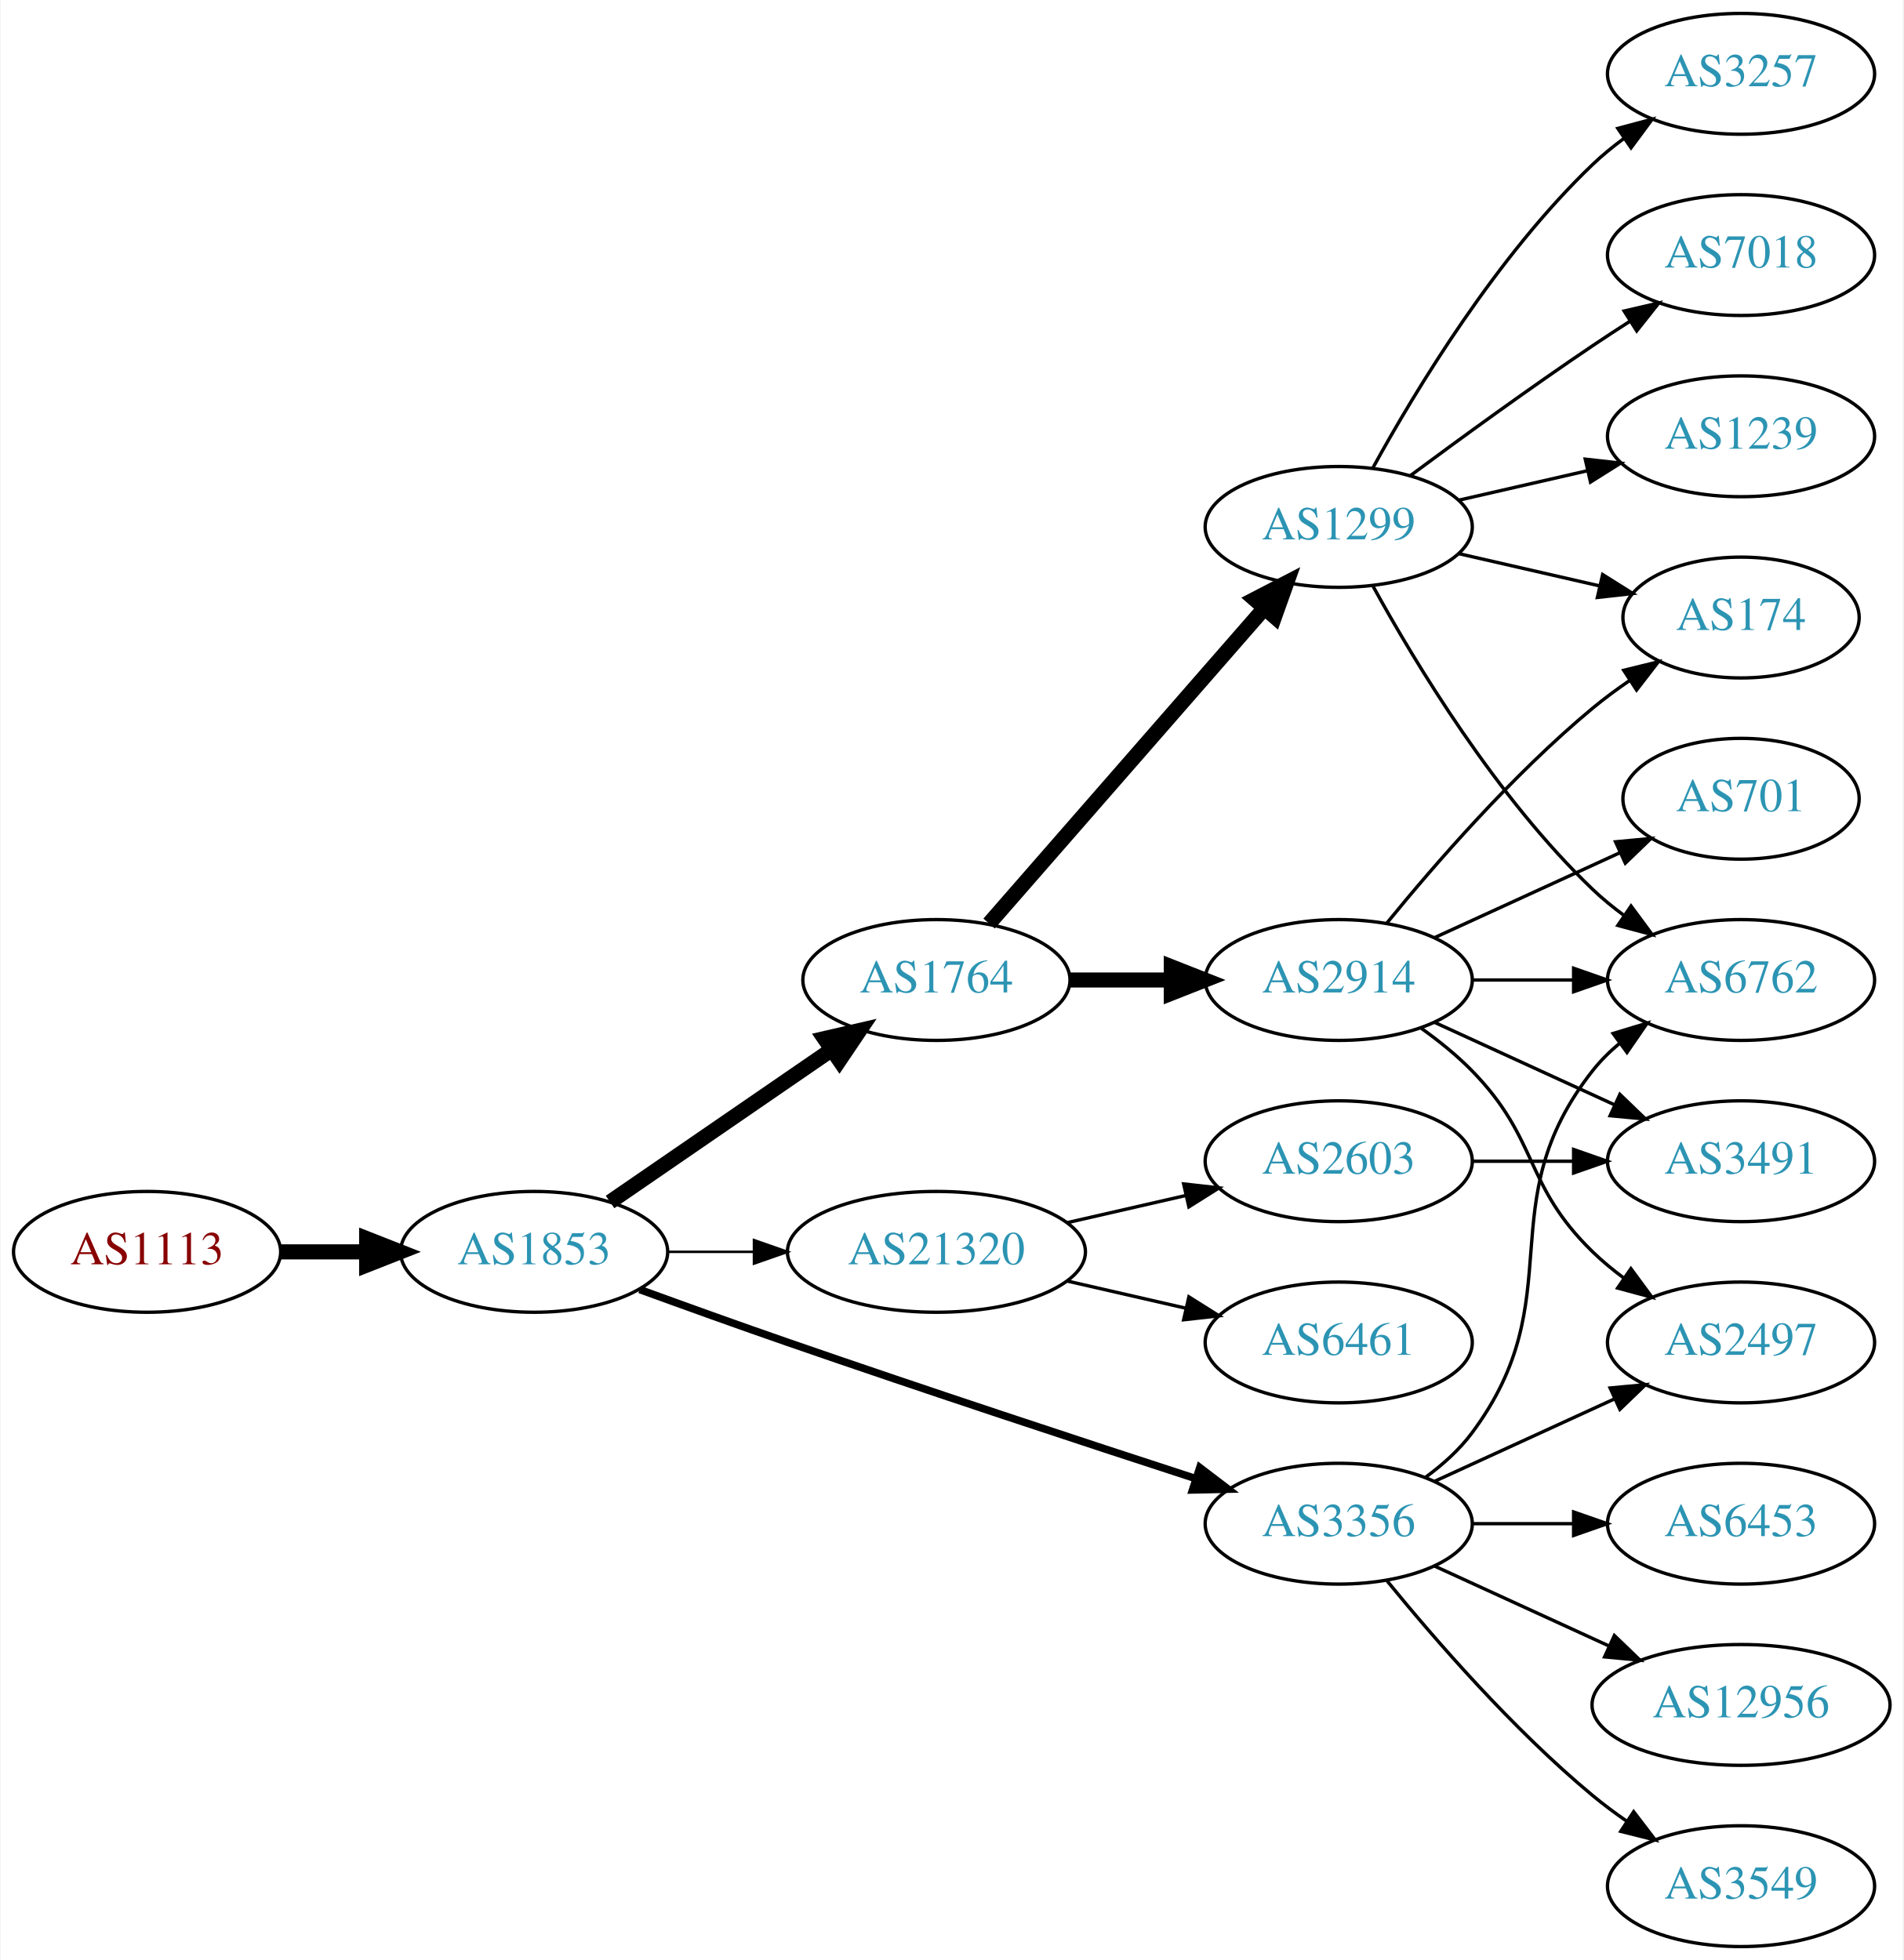
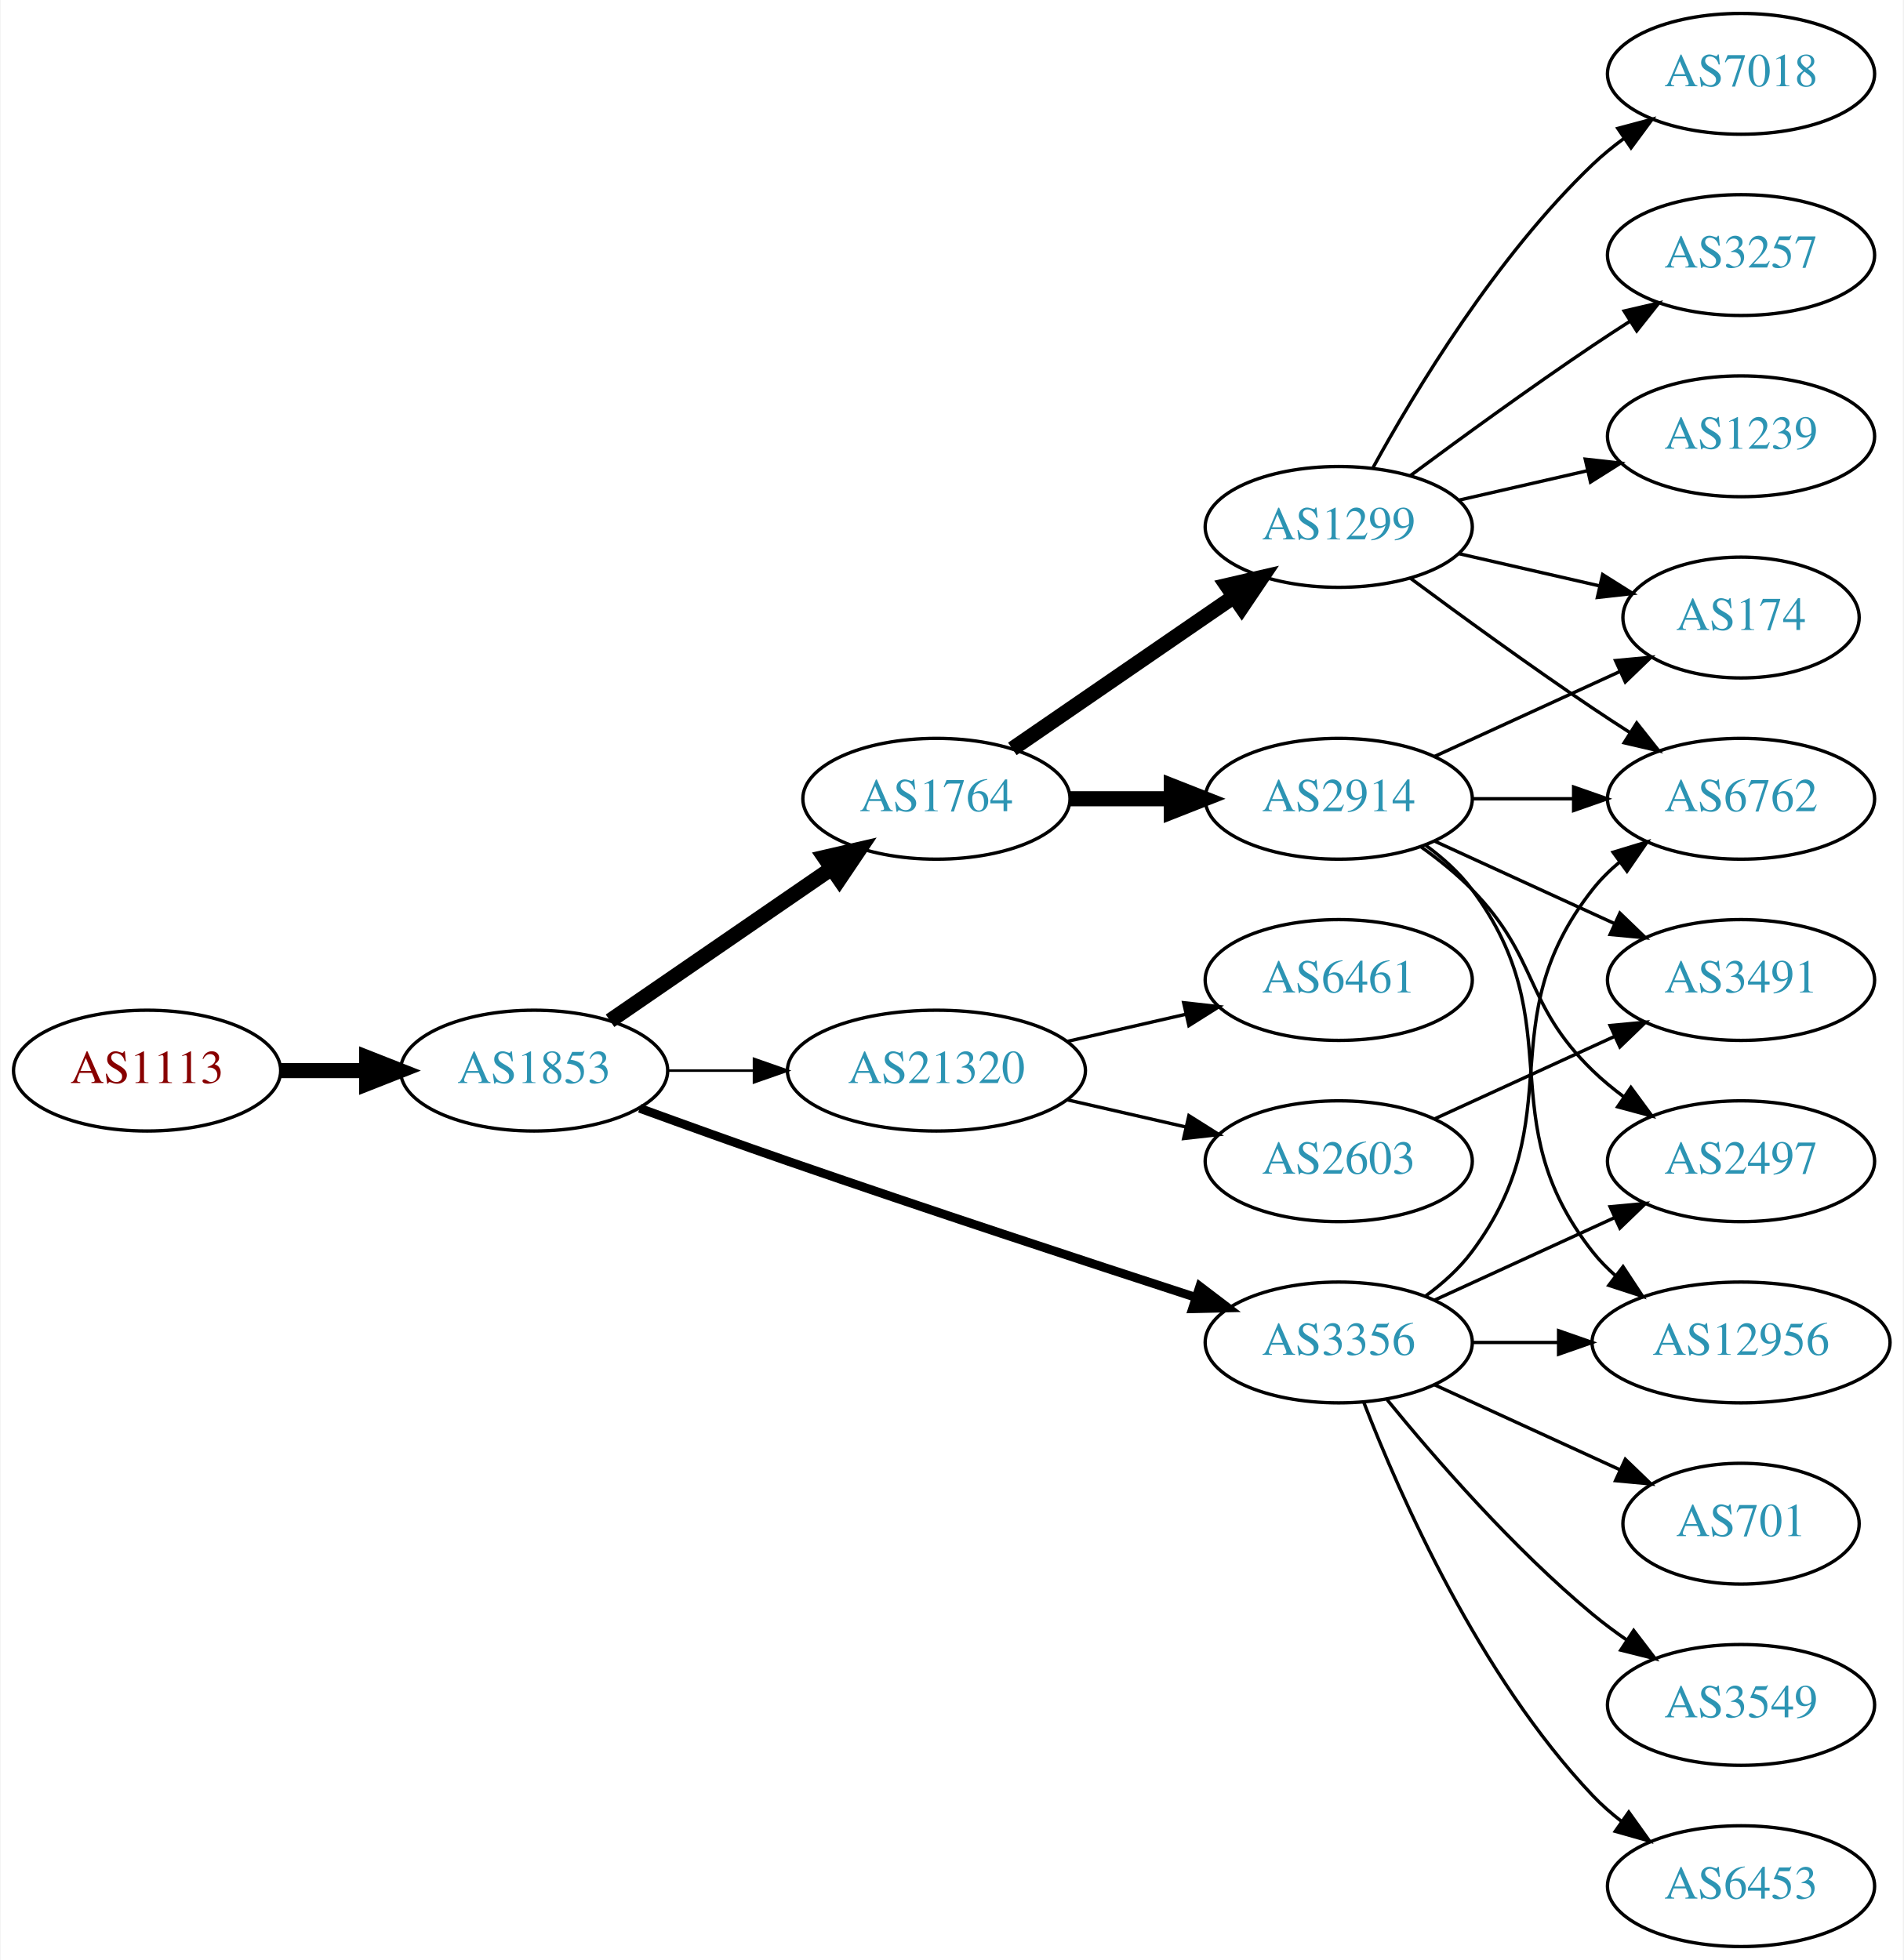
<svg xmlns="http://www.w3.org/2000/svg" xmlns:xlink="http://www.w3.org/1999/xlink" width="567pt" height="584pt" viewBox="0.00 0.00 566.66 584.00">
  <g id="graph0" class="graph" transform="scale(1 1) rotate(0) translate(4 580)">
    <polygon fill="white" stroke="none" points="-4,4 -4,-580 562.663,-580 562.663,4 -4,4" />
    <g id="node1" class="node">
      <g id="a_node1">
        <a xlink:href="/asn/1113" xlink:title="AS1113 ~ Technische Universitaet Graz, AT [AT]">
-           <ellipse fill="#ffffff" stroke="black" cx="39.647" cy="-207" rx="39.794" ry="18" />
-           <text text-anchor="middle" x="39.647" y="-203.3" font-family="Times,serif" font-size="14.00" fill="#880000">AS1113</text>
+           <ellipse fill="#ffffff" stroke="black" cx="39.647" cy="-261" rx="39.794" ry="18" />
+           <text text-anchor="middle" x="39.647" y="-257.3" font-family="Times,serif" font-size="14.00" fill="#880000">AS1113</text>
        </a>
      </g>
    </g>
    <g id="node2" class="node">
      <g id="a_node2">
        <a xlink:href="/asn/1853" xlink:title="AS1853 ~ ACOnet Backbone [AT]">
-           <ellipse fill="#ffffff" stroke="black" cx="154.939" cy="-207" rx="39.794" ry="18" />
-           <text text-anchor="middle" x="154.939" y="-203.3" font-family="Times,serif" font-size="14.00" fill="#2c94b3">AS1853</text>
+           <ellipse fill="#ffffff" stroke="black" cx="154.939" cy="-261" rx="39.794" ry="18" />
+           <text text-anchor="middle" x="154.939" y="-257.3" font-family="Times,serif" font-size="14.00" fill="#2c94b3">AS1853</text>
        </a>
      </g>
    </g>
    <g id="edge1" class="edge">
-       <path fill="none" stroke="black" stroke-width="4.5" d="M79.319,-207C87.522,-207 96.286,-207 104.818,-207" />
-       <polygon fill="black" stroke="black" stroke-width="4.5" points="105.057,-210.938 115.057,-207 105.057,-203.063 105.057,-210.938" />
+       <path fill="none" stroke="black" stroke-width="4.5" d="M79.319,-261C87.522,-261 96.286,-261 104.818,-261" />
+       <polygon fill="black" stroke="black" stroke-width="4.5" points="105.057,-264.938 115.057,-261 105.057,-257.063 105.057,-264.938" />
    </g>
    <g id="node3" class="node">
      <g id="a_node3">
        <a xlink:href="/asn/1764" xlink:title="AS1764 ~ NEXTLAYER-AS [AT]">
-           <ellipse fill="#ffffff" stroke="black" cx="274.782" cy="-288" rx="39.794" ry="18" />
-           <text text-anchor="middle" x="274.782" y="-284.3" font-family="Times,serif" font-size="14.00" fill="#2c94b3">AS1764</text>
+           <ellipse fill="#ffffff" stroke="black" cx="274.782" cy="-342" rx="39.794" ry="18" />
+           <text text-anchor="middle" x="274.782" y="-338.3" font-family="Times,serif" font-size="14.00" fill="#2c94b3">AS1764</text>
        </a>
      </g>
    </g>
    <g id="edge2" class="edge">
-       <path fill="none" stroke="black" stroke-width="4.5" d="M177.554,-221.857C196.042,-234.565 222.856,-252.995 243.485,-267.175" />
-       <polygon fill="black" stroke="black" stroke-width="4.5" points="241.434,-270.544 251.906,-272.963 245.895,-264.054 241.434,-270.544" />
+       <path fill="none" stroke="black" stroke-width="4.5" d="M177.554,-275.857C196.042,-288.565 222.856,-306.995 243.485,-321.175" />
+       <polygon fill="black" stroke="black" stroke-width="4.5" points="241.434,-324.544 251.906,-326.963 245.895,-318.054 241.434,-324.544" />
    </g>
    <g id="node4" class="node">
      <g id="a_node4">
        <a xlink:href="/asn/3356" xlink:title="AS3356 ~ Level 3 Parent, LLC [US]">
-           <ellipse fill="#ffffff" stroke="black" cx="394.625" cy="-126" rx="39.794" ry="18" />
-           <text text-anchor="middle" x="394.625" y="-122.3" font-family="Times,serif" font-size="14.00" fill="#2c94b3">AS3356</text>
+           <ellipse fill="#ffffff" stroke="black" cx="394.625" cy="-180" rx="39.794" ry="18" />
+           <text text-anchor="middle" x="394.625" y="-176.3" font-family="Times,serif" font-size="14.00" fill="#2c94b3">AS3356</text>
        </a>
      </g>
    </g>
    <g id="edge3" class="edge">
-       <path fill="none" stroke="black" stroke-width="2.25" d="M186.38,-195.777C199.89,-190.851 216.001,-185.052 230.586,-180 271.695,-165.76 318.906,-150.211 351.909,-139.471" />
-       <polygon fill="black" stroke="black" stroke-width="2.25" points="353.243,-142.717 361.672,-136.299 351.08,-136.06 353.243,-142.717" />
+       <path fill="none" stroke="black" stroke-width="2.625" d="M186.38,-249.777C199.89,-244.851 216.001,-239.052 230.586,-234 271.695,-219.76 318.906,-204.211 351.909,-193.471" />
+       <polygon fill="black" stroke="black" stroke-width="2.625" points="353.243,-196.717 361.672,-190.299 351.08,-190.06 353.243,-196.717" />
    </g>
    <g id="node5" class="node">
      <g id="a_node5">
        <a xlink:href="/asn/21320" xlink:title="AS21320 ~ GEANT Vereniging [EU]">
-           <ellipse fill="#ffffff" stroke="black" cx="274.782" cy="-207" rx="44.393" ry="18" />
-           <text text-anchor="middle" x="274.782" y="-203.3" font-family="Times,serif" font-size="14.00" fill="#2c94b3">AS21320</text>
+           <ellipse fill="#ffffff" stroke="black" cx="274.782" cy="-261" rx="44.393" ry="18" />
+           <text text-anchor="middle" x="274.782" y="-257.3" font-family="Times,serif" font-size="14.00" fill="#2c94b3">AS21320</text>
        </a>
      </g>
    </g>
    <g id="edge4" class="edge">
-       <path fill="none" stroke="black" stroke-width="0.75" d="M194.852,-207C202.955,-207 211.63,-207 220.156,-207" />
-       <polygon fill="black" stroke="black" stroke-width="0.75" points="220.434,-210.5 230.434,-207 220.434,-203.5 220.434,-210.5" />
+       <path fill="none" stroke="black" stroke-width="0.75" d="M194.852,-261C202.955,-261 211.63,-261 220.156,-261" />
+       <polygon fill="black" stroke="black" stroke-width="0.75" points="220.434,-264.5 230.434,-261 220.434,-257.5 220.434,-264.5" />
    </g>
    <g id="node6" class="node">
      <g id="a_node6">
-         <a xlink:href="/asn/2914" xlink:title="AS2914 ~ NTT America, Inc. [US]">
-           <ellipse fill="#ffffff" stroke="black" cx="394.625" cy="-288" rx="39.794" ry="18" />
-           <text text-anchor="middle" x="394.625" y="-284.3" font-family="Times,serif" font-size="14.00" fill="#2c94b3">AS2914</text>
-         </a>
-       </g>
-     </g>
-     <g id="edge5" class="edge">
-       <path fill="none" stroke="black" stroke-width="4.5" d="M314.695,-288C324.248,-288 334.598,-288 344.56,-288" />
-       <polygon fill="black" stroke="black" stroke-width="4.5" points="344.753,-291.938 354.753,-288 344.753,-284.063 344.753,-291.938" />
-     </g>
-     <g id="node7" class="node">
-       <g id="a_node7">
        <a xlink:href="/asn/1299" xlink:title="AS1299 ~ Telia Carrier [EU]">
          <ellipse fill="#ffffff" stroke="black" cx="394.625" cy="-423" rx="39.794" ry="18" />
          <text text-anchor="middle" x="394.625" y="-419.3" font-family="Times,serif" font-size="14.00" fill="#2c94b3">AS1299</text>
        </a>
      </g>
    </g>
+     <g id="edge5" class="edge">
+       <path fill="none" stroke="black" stroke-width="4.5" d="M297.396,-356.857C315.885,-369.565 342.698,-387.995 363.328,-402.175" />
+       <polygon fill="black" stroke="black" stroke-width="4.5" points="361.277,-405.544 371.748,-407.963 365.738,-399.054 361.277,-405.544" />
+     </g>
+     <g id="node7" class="node">
+       <g id="a_node7">
+         <a xlink:href="/asn/2914" xlink:title="AS2914 ~ NTT America, Inc. [US]">
+           <ellipse fill="#ffffff" stroke="black" cx="394.625" cy="-342" rx="39.794" ry="18" />
+           <text text-anchor="middle" x="394.625" y="-338.3" font-family="Times,serif" font-size="14.00" fill="#2c94b3">AS2914</text>
+         </a>
+       </g>
+     </g>
    <g id="edge6" class="edge">
-       <path fill="none" stroke="black" stroke-width="4.5" d="M290.469,-304.825C311.045,-328.397 348.583,-371.4 372.256,-398.52" />
-       <polygon fill="black" stroke="black" stroke-width="4.5" points="369.581,-401.443 379.123,-406.387 375.513,-396.264 369.581,-401.443" />
-     </g>
-     <g id="node8" class="node">
-       <g id="a_node8">
-         <a xlink:href="/asn/2497" xlink:title="AS2497 ~ Internet Initiative Japan Inc. [JP]">
-           <ellipse fill="#ffffff" stroke="black" cx="514.467" cy="-180" rx="39.794" ry="18" />
-           <text text-anchor="middle" x="514.467" y="-176.3" font-family="Times,serif" font-size="14.00" fill="#2c94b3">AS2497</text>
-         </a>
-       </g>
-     </g>
-     <g id="edge7" class="edge">
-       <path fill="none" stroke="black" d="M423.253,-138.661C439.21,-145.973 459.481,-155.261 476.764,-163.181" />
-       <polygon fill="black" stroke="black" points="475.462,-166.435 486.011,-167.419 478.378,-160.071 475.462,-166.435" />
+       <path fill="none" stroke="black" stroke-width="4.5" d="M314.695,-342C324.248,-342 334.598,-342 344.56,-342" />
+       <polygon fill="black" stroke="black" stroke-width="4.5" points="344.753,-345.938 354.753,-342 344.753,-338.063 344.753,-345.938" />
    </g>
    <g id="node9" class="node">
      <g id="a_node9">
-         <a xlink:href="/asn/3549" xlink:title="AS3549 ~ Level 3 Parent, LLC [US]">
-           <ellipse fill="#ffffff" stroke="black" cx="514.467" cy="-18" rx="39.794" ry="18" />
-           <text text-anchor="middle" x="514.467" y="-14.3" font-family="Times,serif" font-size="14.00" fill="#2c94b3">AS3549</text>
-         </a>
-       </g>
-     </g>
-     <g id="edge8" class="edge">
-       <path fill="none" stroke="black" d="M409.044,-108.935C423.158,-91.625 446.573,-64.655 470.271,-45 473.487,-42.332 476.988,-39.73 480.558,-37.259" />
-       <polygon fill="black" stroke="black" points="482.482,-40.183 488.915,-31.764 478.636,-34.334 482.482,-40.183" />
-     </g>
-     <g id="node10" class="node">
-       <g id="a_node10">
-         <a xlink:href="/asn/6453" xlink:title="AS6453 ~ TATA COMMUNICATIONS (AMERICA) INC [US]">
-           <ellipse fill="#ffffff" stroke="black" cx="514.467" cy="-126" rx="39.794" ry="18" />
-           <text text-anchor="middle" x="514.467" y="-122.3" font-family="Times,serif" font-size="14.00" fill="#2c94b3">AS6453</text>
-         </a>
-       </g>
-     </g>
-     <g id="edge9" class="edge">
-       <path fill="none" stroke="black" d="M434.537,-126C444.091,-126 454.44,-126 464.403,-126" />
-       <polygon fill="black" stroke="black" points="464.595,-129.5 474.595,-126 464.595,-122.5 464.595,-129.5" />
+         <a xlink:href="/asn/6762" xlink:title="AS6762 ~ TELECOM ITALIA SPARKLE S.p.A. [IT]">
+           <ellipse fill="#ffffff" stroke="black" cx="514.467" cy="-342" rx="39.794" ry="18" />
+           <text text-anchor="middle" x="514.467" y="-338.3" font-family="Times,serif" font-size="14.00" fill="#2c94b3">AS6762</text>
+         </a>
+       </g>
+     </g>
+     <g id="edge17" class="edge">
+       <path fill="none" stroke="black" d="M420.555,-193.882C425.631,-197.611 430.549,-202.016 434.271,-207 464.542,-247.542 438.972,-275.246 470.271,-315 472.596,-317.953 475.34,-320.67 478.299,-323.147" />
+       <polygon fill="black" stroke="black" points="476.358,-326.064 486.496,-329.145 480.492,-320.415 476.358,-326.064" />
    </g>
    <g id="node11" class="node">
      <g id="a_node11">
-         <a xlink:href="/asn/6762" xlink:title="AS6762 ~ TELECOM ITALIA SPARKLE S.p.A. [IT]">
-           <ellipse fill="#ffffff" stroke="black" cx="514.467" cy="-288" rx="39.794" ry="18" />
-           <text text-anchor="middle" x="514.467" y="-284.3" font-family="Times,serif" font-size="14.00" fill="#2c94b3">AS6762</text>
-         </a>
-       </g>
-     </g>
-     <g id="edge10" class="edge">
-       <path fill="none" stroke="black" d="M420.555,-139.882C425.631,-143.611 430.549,-148.016 434.271,-153 464.542,-193.542 438.972,-221.246 470.271,-261 472.596,-263.953 475.34,-266.67 478.299,-269.147" />
-       <polygon fill="black" stroke="black" points="476.358,-272.064 486.496,-275.145 480.492,-266.415 476.358,-272.064" />
+         <a xlink:href="/asn/2497" xlink:title="AS2497 ~ Internet Initiative Japan Inc. [JP]">
+           <ellipse fill="#ffffff" stroke="black" cx="514.467" cy="-234" rx="39.794" ry="18" />
+           <text text-anchor="middle" x="514.467" y="-230.3" font-family="Times,serif" font-size="14.00" fill="#2c94b3">AS2497</text>
+         </a>
+       </g>
+     </g>
+     <g id="edge16" class="edge">
+       <path fill="none" stroke="black" d="M423.253,-192.661C439.21,-199.973 459.481,-209.261 476.764,-217.181" />
+       <polygon fill="black" stroke="black" points="475.462,-220.435 486.011,-221.419 478.378,-214.071 475.462,-220.435" />
    </g>
    <g id="node12" class="node">
      <g id="a_node12">
        <a xlink:href="/asn/12956" xlink:title="AS12956 ~ TELXIUS [ES]">
-           <ellipse fill="#ffffff" stroke="black" cx="514.467" cy="-72" rx="44.393" ry="18" />
-           <text text-anchor="middle" x="514.467" y="-68.3" font-family="Times,serif" font-size="14.00" fill="#2c94b3">AS12956</text>
-         </a>
-       </g>
-     </g>
-     <g id="edge11" class="edge">
-       <path fill="none" stroke="black" d="M423.253,-113.339C438.751,-106.238 458.318,-97.272 475.264,-89.506" />
-       <polygon fill="black" stroke="black" points="476.734,-92.683 484.367,-85.335 473.818,-86.319 476.734,-92.683" />
+           <ellipse fill="#ffffff" stroke="black" cx="514.467" cy="-180" rx="44.393" ry="18" />
+           <text text-anchor="middle" x="514.467" y="-176.3" font-family="Times,serif" font-size="14.00" fill="#2c94b3">AS12956</text>
+         </a>
+       </g>
+     </g>
+     <g id="edge15" class="edge">
+       <path fill="none" stroke="black" d="M434.537,-180C442.64,-180 451.315,-180 459.841,-180" />
+       <polygon fill="black" stroke="black" points="460.119,-183.5 470.119,-180 460.119,-176.5 460.119,-183.5" />
+     </g>
+     <g id="node13" class="node">
+       <g id="a_node13">
+         <a xlink:href="/asn/3549" xlink:title="AS3549 ~ Level 3 Parent, LLC [US]">
+           <ellipse fill="#ffffff" stroke="black" cx="514.467" cy="-72" rx="39.794" ry="18" />
+           <text text-anchor="middle" x="514.467" y="-68.3" font-family="Times,serif" font-size="14.00" fill="#2c94b3">AS3549</text>
+         </a>
+       </g>
+     </g>
+     <g id="edge12" class="edge">
+       <path fill="none" stroke="black" d="M409.044,-162.935C423.158,-145.625 446.573,-118.655 470.271,-99 473.487,-96.332 476.988,-93.73 480.558,-91.259" />
+       <polygon fill="black" stroke="black" points="482.482,-94.183 488.915,-85.764 478.636,-88.334 482.482,-94.183" />
+     </g>
+     <g id="node14" class="node">
+       <g id="a_node14">
+         <a xlink:href="/asn/6453" xlink:title="AS6453 ~ TATA COMMUNICATIONS (AMERICA) INC [US]">
+           <ellipse fill="#ffffff" stroke="black" cx="514.467" cy="-18" rx="39.794" ry="18" />
+           <text text-anchor="middle" x="514.467" y="-14.3" font-family="Times,serif" font-size="14.00" fill="#2c94b3">AS6453</text>
+         </a>
+       </g>
+     </g>
+     <g id="edge13" class="edge">
+       <path fill="none" stroke="black" d="M402.148,-162.006C412.898,-134.272 436.555,-80.571 470.271,-45 472.857,-42.272 475.774,-39.706 478.843,-37.323" />
+       <polygon fill="black" stroke="black" points="481.021,-40.069 487.191,-31.457 476.997,-34.342 481.021,-40.069" />
+     </g>
+     <g id="node15" class="node">
+       <g id="a_node15">
+         <a xlink:href="/asn/701" xlink:title="AS701 ~ UUNET [US]">
+           <ellipse fill="#ffffff" stroke="black" cx="514.467" cy="-126" rx="35.194" ry="18" />
+           <text text-anchor="middle" x="514.467" y="-122.3" font-family="Times,serif" font-size="14.00" fill="#2c94b3">AS701</text>
+         </a>
+       </g>
+     </g>
+     <g id="edge14" class="edge">
+       <path fill="none" stroke="black" d="M423.253,-167.339C439.67,-159.817 460.651,-150.202 478.248,-142.139" />
+       <polygon fill="black" stroke="black" points="479.993,-145.189 487.625,-137.842 477.076,-138.826 479.993,-145.189" />
    </g>
    <g id="node16" class="node">
      <g id="a_node16">
+         <a xlink:href="/asn/6461" xlink:title="AS6461 ~ Zayo Bandwidth [US]">
+           <ellipse fill="#ffffff" stroke="black" cx="394.625" cy="-288" rx="39.794" ry="18" />
+           <text text-anchor="middle" x="394.625" y="-284.3" font-family="Times,serif" font-size="14.00" fill="#2c94b3">AS6461</text>
+         </a>
+       </g>
+     </g>
+     <g id="edge18" class="edge">
+       <path fill="none" stroke="black" d="M313.717,-269.692C324.957,-272.267 337.37,-275.111 348.993,-277.774" />
+       <polygon fill="black" stroke="black" points="348.426,-281.235 358.955,-280.057 349.989,-274.412 348.426,-281.235" />
+     </g>
+     <g id="node17" class="node">
+       <g id="a_node17">
        <a xlink:href="/asn/2603" xlink:title="AS2603 ~ NORDUnet [NO]">
          <ellipse fill="#ffffff" stroke="black" cx="394.625" cy="-234" rx="39.794" ry="18" />
          <text text-anchor="middle" x="394.625" y="-230.3" font-family="Times,serif" font-size="14.00" fill="#2c94b3">AS2603</text>
        </a>
      </g>
    </g>
-     <g id="edge17" class="edge">
-       <path fill="none" stroke="black" d="M313.717,-215.692C324.957,-218.267 337.37,-221.111 348.993,-223.774" />
-       <polygon fill="black" stroke="black" points="348.426,-227.235 358.955,-226.057 349.989,-220.412 348.426,-227.235" />
-     </g>
-     <g id="node17" class="node">
-       <g id="a_node17">
-         <a xlink:href="/asn/6461" xlink:title="AS6461 ~ Zayo Bandwidth [US]">
-           <ellipse fill="#ffffff" stroke="black" cx="394.625" cy="-180" rx="39.794" ry="18" />
-           <text text-anchor="middle" x="394.625" y="-176.3" font-family="Times,serif" font-size="14.00" fill="#2c94b3">AS6461</text>
-         </a>
-       </g>
-     </g>
-     <g id="edge18" class="edge">
-       <path fill="none" stroke="black" d="M313.717,-198.308C324.957,-195.733 337.37,-192.889 348.993,-190.226" />
-       <polygon fill="black" stroke="black" points="349.989,-193.588 358.955,-187.943 348.426,-186.765 349.989,-193.588" />
-     </g>
-     <g id="edge13" class="edge">
-       <path fill="none" stroke="black" d="M419.219,-273.611C424.475,-269.852 429.806,-265.563 434.271,-261 454.443,-240.383 449.578,-227.094 470.271,-207 473.116,-204.237 476.29,-201.614 479.59,-199.166" />
-       <polygon fill="black" stroke="black" points="481.656,-201.994 487.938,-193.462 477.707,-196.214 481.656,-201.994" />
-     </g>
-     <g id="edge14" class="edge">
-       <path fill="none" stroke="black" d="M434.537,-288C444.091,-288 454.44,-288 464.403,-288" />
-       <polygon fill="black" stroke="black" points="464.595,-291.5 474.595,-288 464.595,-284.5 464.595,-291.5" />
-     </g>
-     <g id="node13" class="node">
-       <g id="a_node13">
+     <g id="edge19" class="edge">
+       <path fill="none" stroke="black" d="M313.717,-252.308C324.957,-249.733 337.37,-246.889 348.993,-244.226" />
+       <polygon fill="black" stroke="black" points="349.989,-247.588 358.955,-241.943 348.426,-240.765 349.989,-247.588" />
+     </g>
+     <g id="node8" class="node">
+       <g id="a_node8">
        <a xlink:href="/asn/174" xlink:title="AS174 ~ Cogent Communications [US]">
          <ellipse fill="#ffffff" stroke="black" cx="514.467" cy="-396" rx="35.194" ry="18" />
          <text text-anchor="middle" x="514.467" y="-392.3" font-family="Times,serif" font-size="14.00" fill="#2c94b3">AS174</text>
        </a>
      </g>
    </g>
-     <g id="edge12" class="edge">
-       <path fill="none" stroke="black" d="M409.044,-305.065C423.158,-322.375 446.573,-349.345 470.271,-369 473.734,-371.872 477.527,-374.669 481.381,-377.308" />
-       <polygon fill="black" stroke="black" points="479.524,-380.275 489.814,-382.797 483.343,-374.408 479.524,-380.275" />
-     </g>
-     <g id="node14" class="node">
-       <g id="a_node14">
-         <a xlink:href="/asn/3491" xlink:title="AS3491 ~ PCCW Global, Inc. [US]">
-           <ellipse fill="#ffffff" stroke="black" cx="514.467" cy="-234" rx="39.794" ry="18" />
-           <text text-anchor="middle" x="514.467" y="-230.3" font-family="Times,serif" font-size="14.00" fill="#2c94b3">AS3491</text>
-         </a>
-       </g>
-     </g>
-     <g id="edge15" class="edge">
-       <path fill="none" stroke="black" d="M423.253,-275.339C439.21,-268.027 459.481,-258.739 476.764,-250.819" />
-       <polygon fill="black" stroke="black" points="478.378,-253.929 486.011,-246.581 475.462,-247.565 478.378,-253.929" />
-     </g>
-     <g id="node15" class="node">
-       <g id="a_node15">
-         <a xlink:href="/asn/701" xlink:title="AS701 ~ UUNET [US]">
-           <ellipse fill="#ffffff" stroke="black" cx="514.467" cy="-342" rx="35.194" ry="18" />
-           <text text-anchor="middle" x="514.467" y="-338.3" font-family="Times,serif" font-size="14.00" fill="#2c94b3">AS701</text>
-         </a>
-       </g>
-     </g>
-     <g id="edge16" class="edge">
-       <path fill="none" stroke="black" d="M423.253,-300.661C439.67,-308.183 460.651,-317.798 478.248,-325.861" />
-       <polygon fill="black" stroke="black" points="477.076,-329.174 487.625,-330.158 479.993,-322.811 477.076,-329.174" />
-     </g>
    <g id="edge24" class="edge">
-       <path fill="none" stroke="black" d="M404.866,-405.287C417.411,-382.439 441.588,-342.389 470.271,-315 473.139,-312.261 476.328,-309.653 479.637,-307.215" />
-       <polygon fill="black" stroke="black" points="481.7,-310.044 487.996,-301.523 477.761,-304.258 481.7,-310.044" />
-     </g>
-     <g id="edge20" class="edge">
      <path fill="none" stroke="black" d="M430.344,-415.045C443.436,-412.045 458.459,-408.604 472.099,-405.478" />
      <polygon fill="black" stroke="black" points="473.241,-408.807 482.207,-403.162 471.677,-401.984 473.241,-408.807" />
+     </g>
+     <g id="edge22" class="edge">
+       <path fill="none" stroke="black" d="M415.955,-407.723C430.817,-396.696 451.562,-381.593 470.271,-369 473.82,-366.611 477.57,-364.161 481.319,-361.758" />
+       <polygon fill="black" stroke="black" points="483.387,-364.591 489.967,-356.288 479.645,-358.675 483.387,-364.591" />
    </g>
    <g id="node18" class="node">
      <g id="a_node18">
        <a xlink:href="/asn/1239" xlink:title="AS1239 ~ Sprint [US]">
          <ellipse fill="#ffffff" stroke="black" cx="514.467" cy="-450" rx="39.794" ry="18" />
          <text text-anchor="middle" x="514.467" y="-446.3" font-family="Times,serif" font-size="14.00" fill="#2c94b3">AS1239</text>
        </a>
      </g>
    </g>
-     <g id="edge21" class="edge">
+     <g id="edge20" class="edge">
      <path fill="none" stroke="black" d="M430.344,-430.955C442.344,-433.704 455.965,-436.825 468.657,-439.733" />
      <polygon fill="black" stroke="black" points="468.06,-443.187 478.589,-442.009 469.623,-436.364 468.06,-443.187" />
    </g>
    <g id="node19" class="node">
      <g id="a_node19">
-         <a xlink:href="/asn/3257" xlink:title="AS3257 ~ GTT [DE]">
+         <a xlink:href="/asn/7018" xlink:title="AS7018 ~ AT&amp;T Services, Inc. [US]">
          <ellipse fill="#ffffff" stroke="black" cx="514.467" cy="-558" rx="39.794" ry="18" />
-           <text text-anchor="middle" x="514.467" y="-554.3" font-family="Times,serif" font-size="14.00" fill="#2c94b3">AS3257</text>
-         </a>
-       </g>
-     </g>
-     <g id="edge22" class="edge">
+           <text text-anchor="middle" x="514.467" y="-554.3" font-family="Times,serif" font-size="14.00" fill="#2c94b3">AS7018</text>
+         </a>
+       </g>
+     </g>
+     <g id="edge21" class="edge">
      <path fill="none" stroke="black" d="M404.866,-440.713C417.411,-463.561 441.588,-503.611 470.271,-531 473.139,-533.739 476.328,-536.347 479.637,-538.785" />
      <polygon fill="black" stroke="black" points="477.761,-541.742 487.996,-544.477 481.7,-535.956 477.761,-541.742" />
    </g>
    <g id="node20" class="node">
      <g id="a_node20">
-         <a xlink:href="/asn/7018" xlink:title="AS7018 ~ AT&amp;T Services, Inc. [US]">
+         <a xlink:href="/asn/3257" xlink:title="AS3257 ~ GTT [DE]">
          <ellipse fill="#ffffff" stroke="black" cx="514.467" cy="-504" rx="39.794" ry="18" />
-           <text text-anchor="middle" x="514.467" y="-500.3" font-family="Times,serif" font-size="14.00" fill="#2c94b3">AS7018</text>
+           <text text-anchor="middle" x="514.467" y="-500.3" font-family="Times,serif" font-size="14.00" fill="#2c94b3">AS3257</text>
        </a>
      </g>
    </g>
    <g id="edge23" class="edge">
      <path fill="none" stroke="black" d="M415.955,-438.277C430.817,-449.304 451.562,-464.407 470.271,-477 473.82,-479.389 477.57,-481.839 481.319,-484.242" />
      <polygon fill="black" stroke="black" points="479.645,-487.325 489.967,-489.712 483.387,-481.409 479.645,-487.325" />
    </g>
-     <g id="edge19" class="edge">
-       <path fill="none" stroke="black" d="M434.537,-234C444.091,-234 454.44,-234 464.403,-234" />
-       <polygon fill="black" stroke="black" points="464.595,-237.5 474.595,-234 464.595,-230.5 464.595,-237.5" />
+     <g id="edge7" class="edge">
+       <path fill="none" stroke="black" d="M423.253,-354.661C439.67,-362.183 460.651,-371.798 478.248,-379.861" />
+       <polygon fill="black" stroke="black" points="477.076,-383.174 487.625,-384.158 479.993,-376.811 477.076,-383.174" />
+     </g>
+     <g id="edge8" class="edge">
+       <path fill="none" stroke="black" d="M434.537,-342C444.091,-342 454.44,-342 464.403,-342" />
+       <polygon fill="black" stroke="black" points="464.595,-345.5 474.595,-342 464.595,-338.5 464.595,-345.5" />
+     </g>
+     <g id="node10" class="node">
+       <g id="a_node10">
+         <a xlink:href="/asn/3491" xlink:title="AS3491 ~ PCCW Global, Inc. [US]">
+           <ellipse fill="#ffffff" stroke="black" cx="514.467" cy="-288" rx="39.794" ry="18" />
+           <text text-anchor="middle" x="514.467" y="-284.3" font-family="Times,serif" font-size="14.00" fill="#2c94b3">AS3491</text>
+         </a>
+       </g>
+     </g>
+     <g id="edge9" class="edge">
+       <path fill="none" stroke="black" d="M423.253,-329.339C439.21,-322.027 459.481,-312.739 476.764,-304.819" />
+       <polygon fill="black" stroke="black" points="478.378,-307.929 486.011,-300.581 475.462,-301.565 478.378,-307.929" />
+     </g>
+     <g id="edge10" class="edge">
+       <path fill="none" stroke="black" d="M419.219,-327.611C424.475,-323.852 429.806,-319.563 434.271,-315 454.443,-294.383 449.578,-281.094 470.271,-261 473.116,-258.237 476.29,-255.614 479.59,-253.166" />
+       <polygon fill="black" stroke="black" points="481.656,-255.994 487.938,-247.462 477.707,-250.214 481.656,-255.994" />
+     </g>
+     <g id="edge11" class="edge">
+       <path fill="none" stroke="black" d="M420.555,-328.118C425.631,-324.389 430.549,-319.984 434.271,-315 464.542,-274.458 438.972,-246.754 470.271,-207 472.295,-204.429 474.637,-202.037 477.161,-199.826" />
+       <polygon fill="black" stroke="black" points="479.318,-202.584 485.151,-193.739 475.075,-197.016 479.318,-202.584" />
+     </g>
+     <g id="edge25" class="edge">
+       <path fill="none" stroke="black" d="M423.253,-246.661C439.21,-253.973 459.481,-263.261 476.764,-271.181" />
+       <polygon fill="black" stroke="black" points="475.462,-274.435 486.011,-275.419 478.378,-268.071 475.462,-274.435" />
    </g>
  </g>
</svg>
